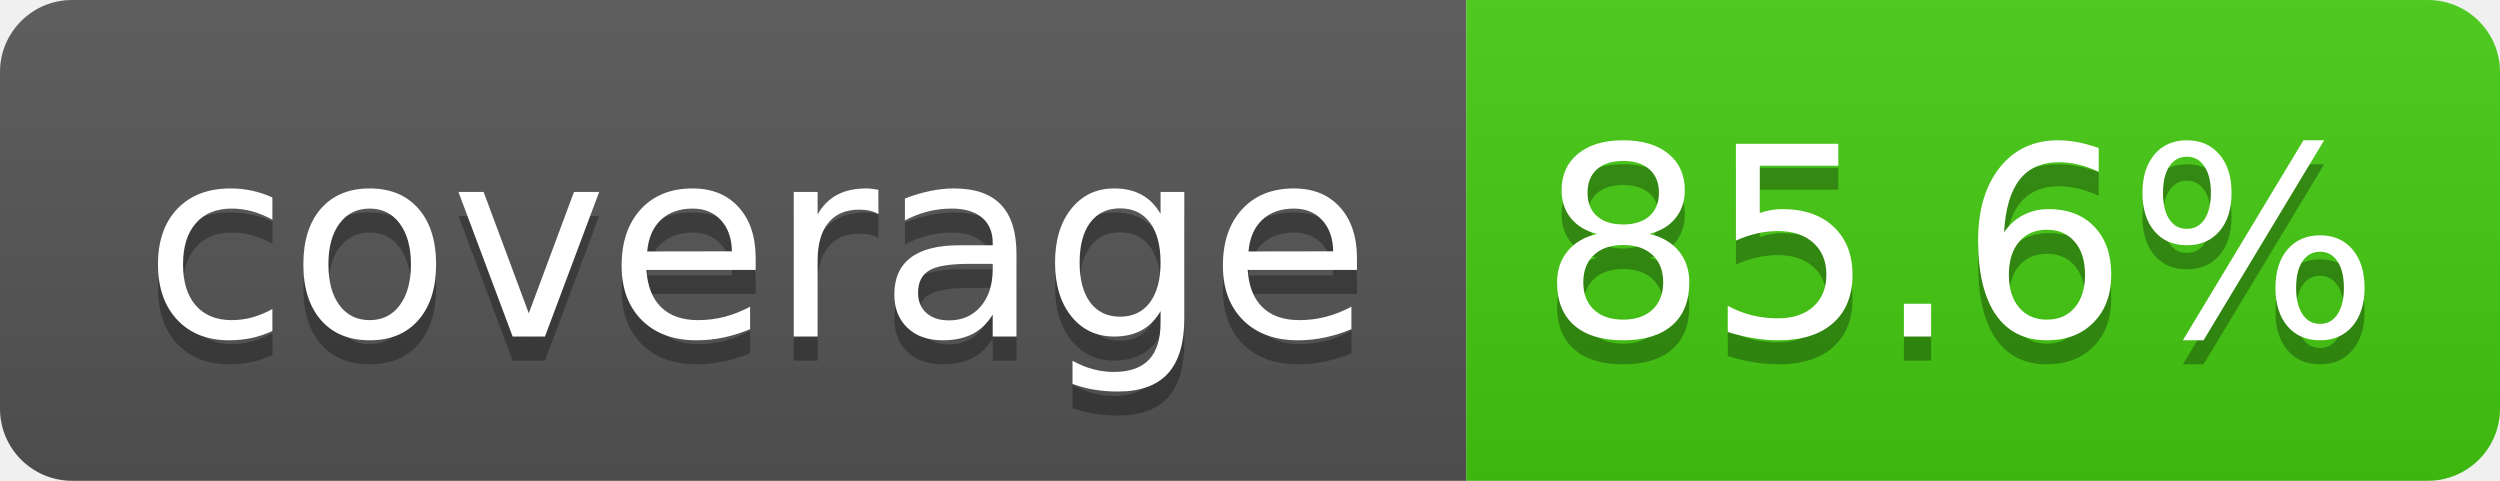
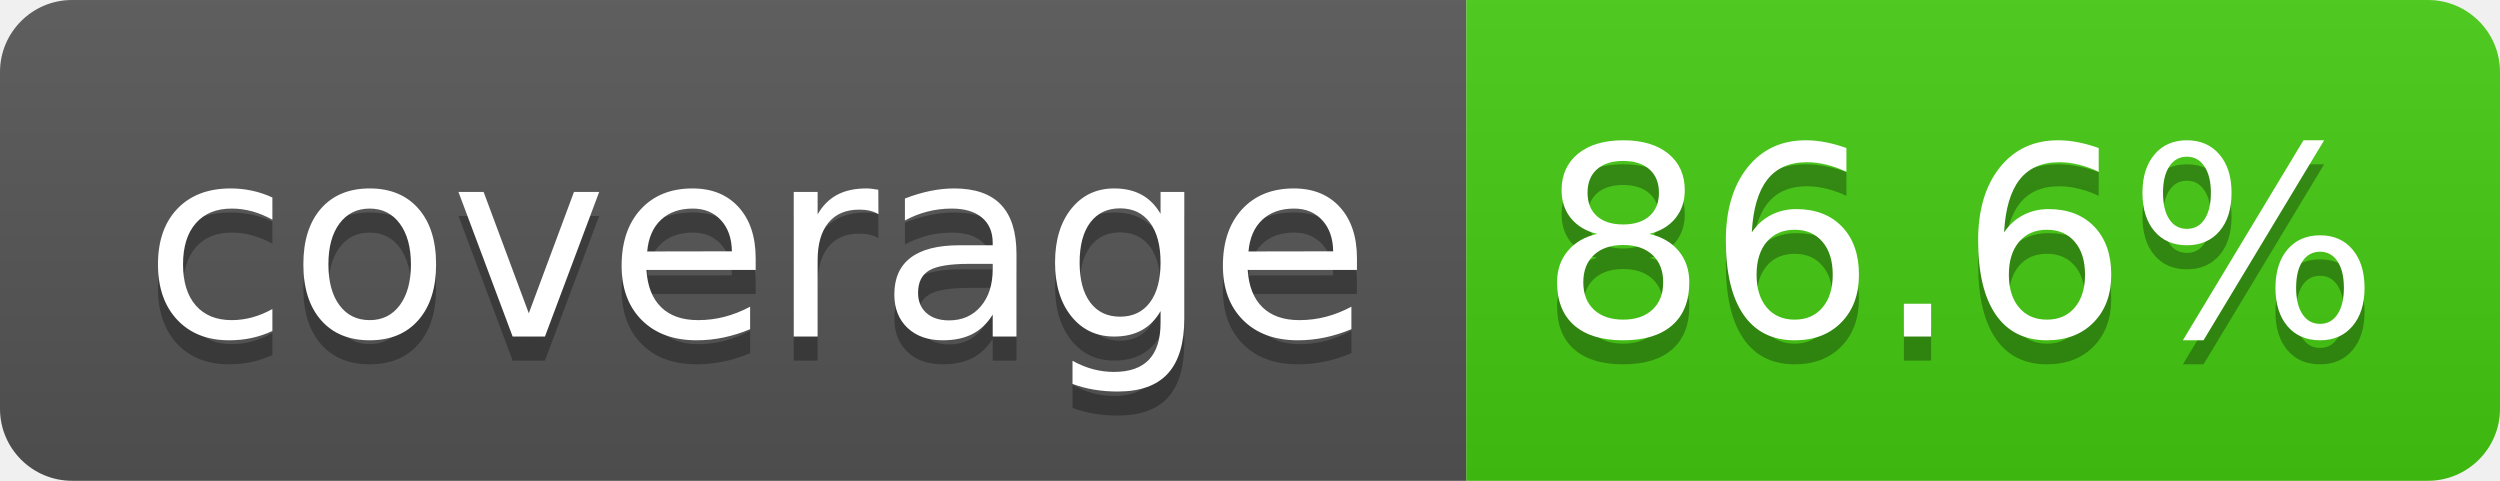
- <svg xmlns="http://www.w3.org/2000/svg" width="104" height="20" role="img" aria-label="coverage: 85.6%">
+ <svg xmlns="http://www.w3.org/2000/svg" width="104" height="20" role="img" aria-label="coverage: 86.6%">
  <linearGradient id="s" x2="0" y2="100%">
    <stop offset="0" stop-color="#bbb" stop-opacity=".1" />
    <stop offset="1" stop-opacity=".1" />
  </linearGradient>
  <clipPath id="r">
    <rect width="104" height="20" rx="3" fill="#fff" />
  </clipPath>
  <g clip-path="url(#r)">
    <rect width="61" height="20" fill="#555" />
    <rect x="61" width="43" height="20" fill="#44cc11" />
    <rect width="104" height="20" fill="url(#s)" />
  </g>
  <g fill="#fff" text-anchor="middle" font-family="Verdana,Geneva,DejaVu Sans,sans-serif" text-rendering="geometricPrecision" font-size="110">
    <text aria-hidden="true" x="315" y="150" fill="#010101" fill-opacity=".3" transform="scale(.1)" textLength="510">coverage</text>
    <text x="315" y="140" transform="scale(.1)" fill="#fff" textLength="510">coverage</text>
-     <text aria-hidden="true" x="815" y="150" fill="#010101" fill-opacity=".3" transform="scale(.1)" textLength="330">85.6%</text>
-     <text x="815" y="140" transform="scale(.1)" fill="#ffffff" textLength="330">85.6%</text>
+     <text aria-hidden="true" x="815" y="150" fill="#010101" fill-opacity=".3" transform="scale(.1)" textLength="330">86.6%</text>
+     <text x="815" y="140" transform="scale(.1)" fill="#ffffff" textLength="330">86.6%</text>
  </g>
</svg>
